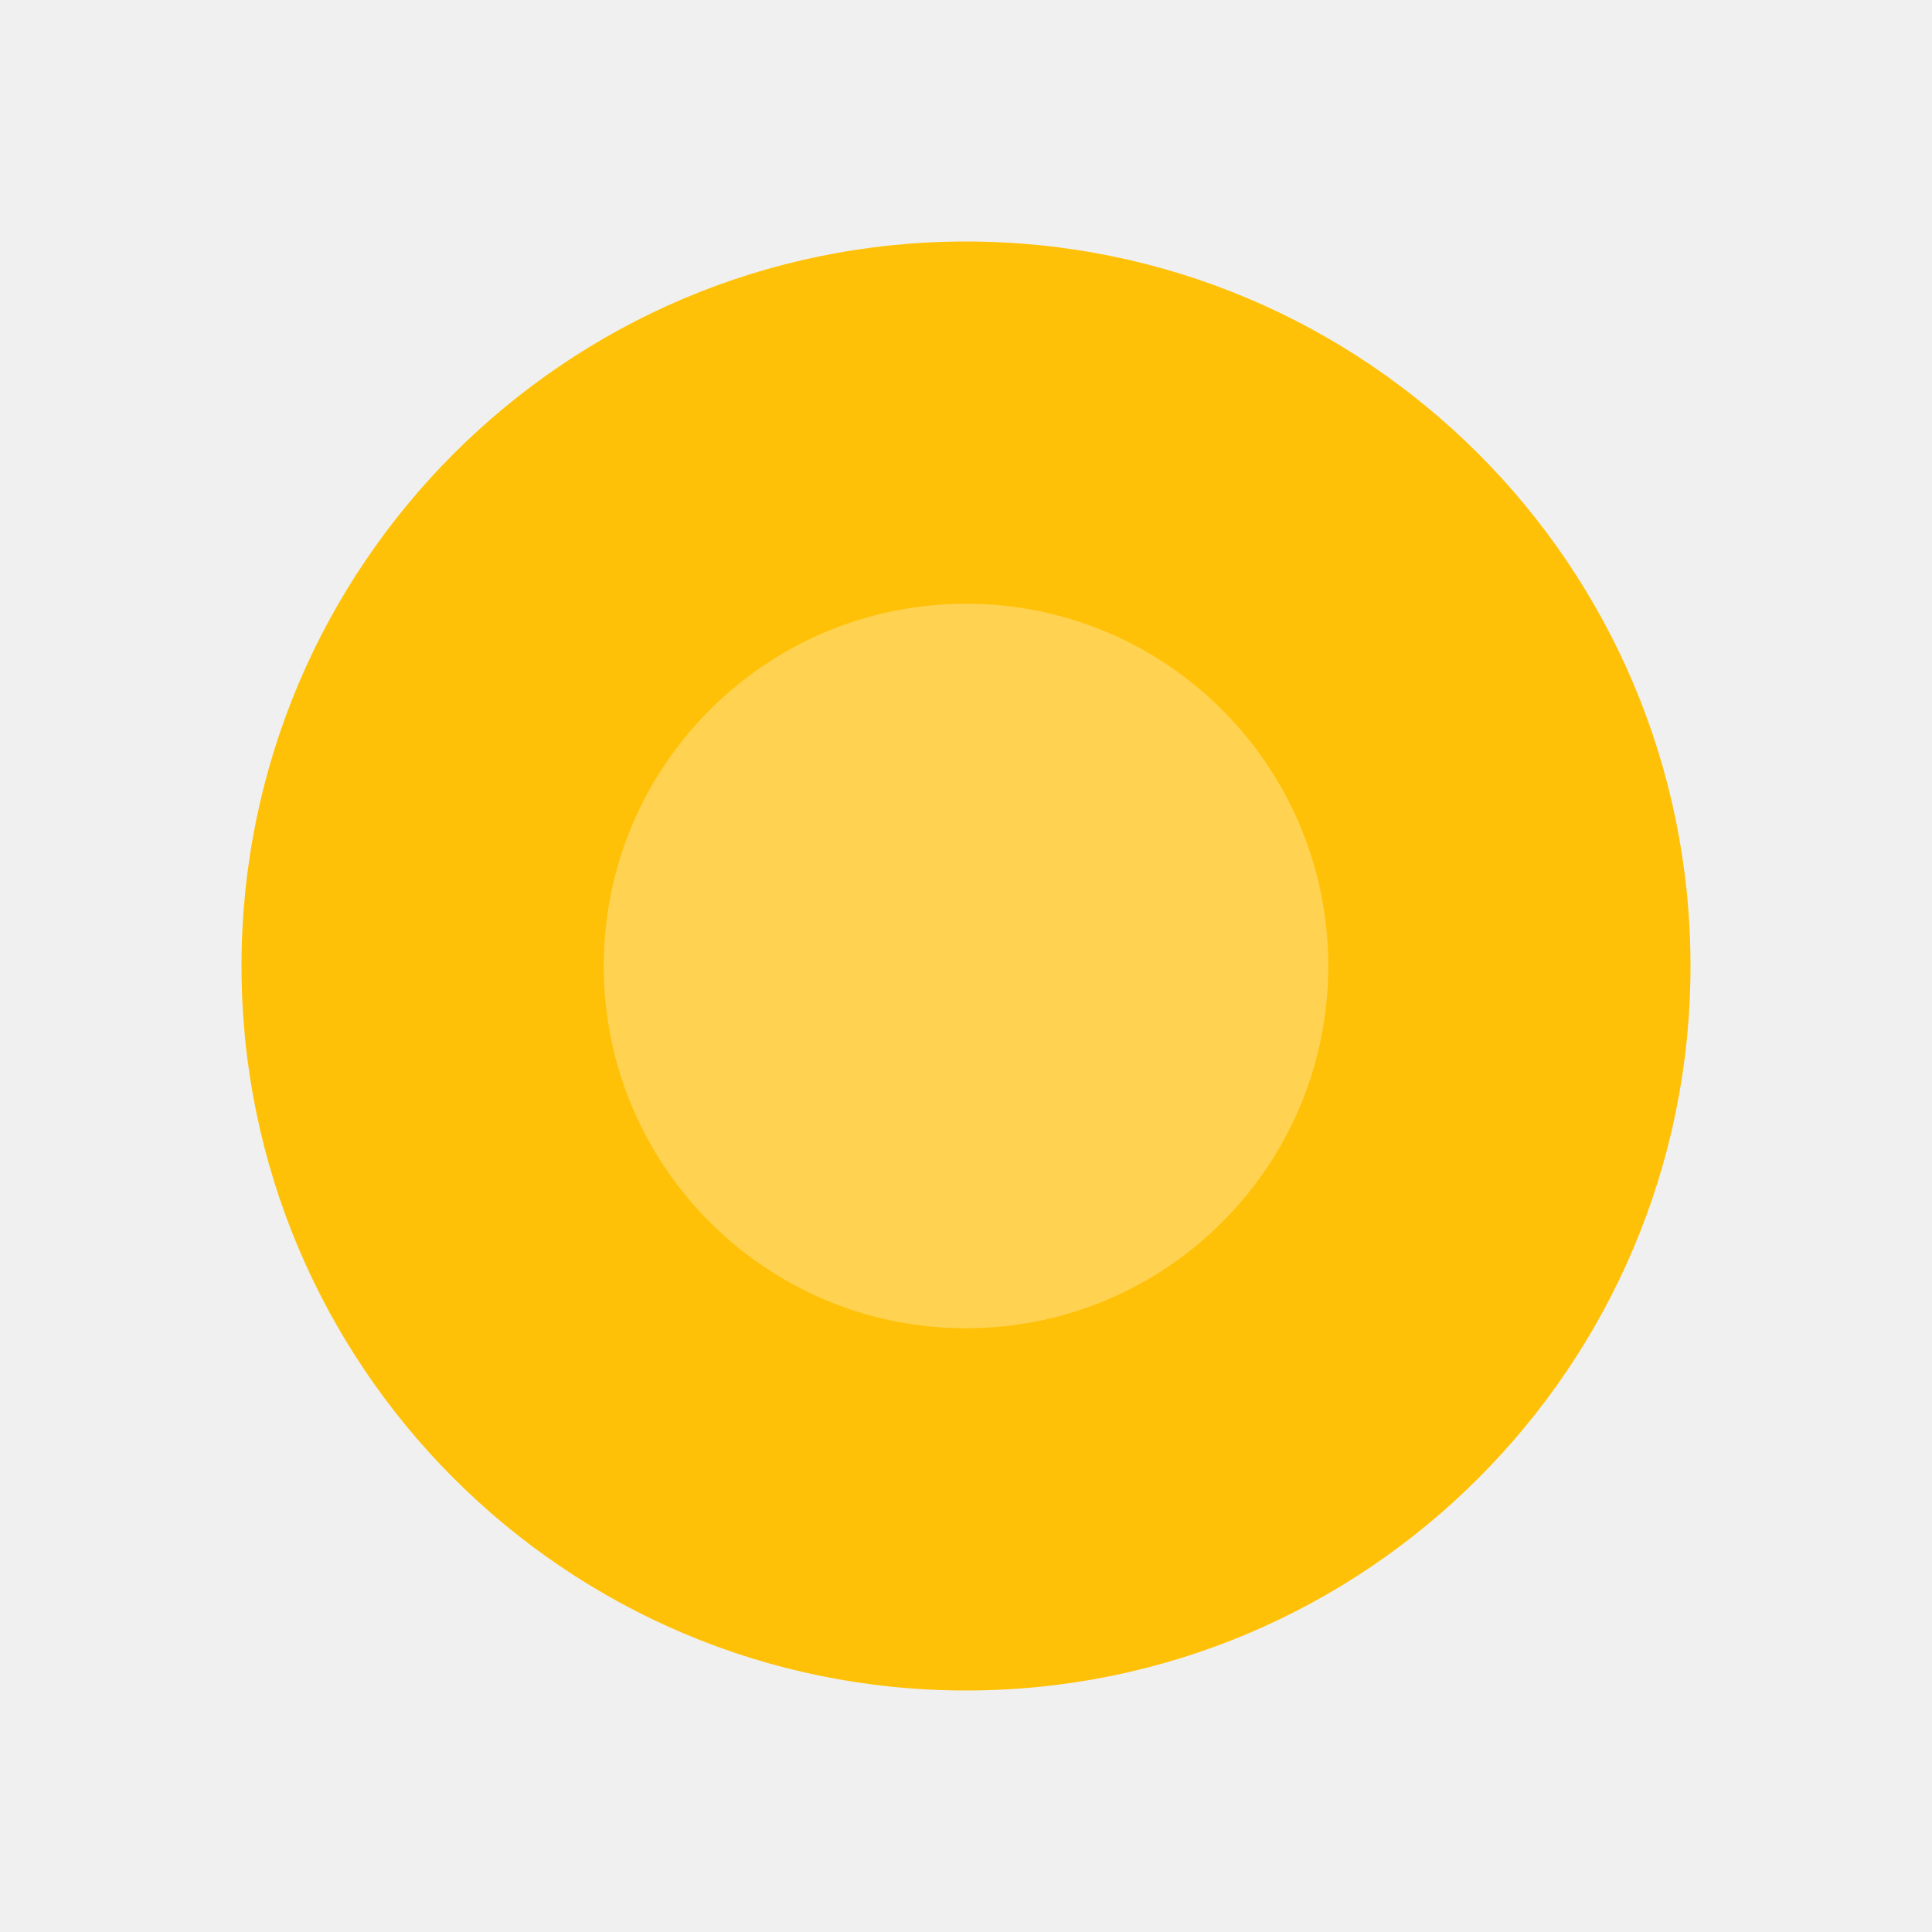
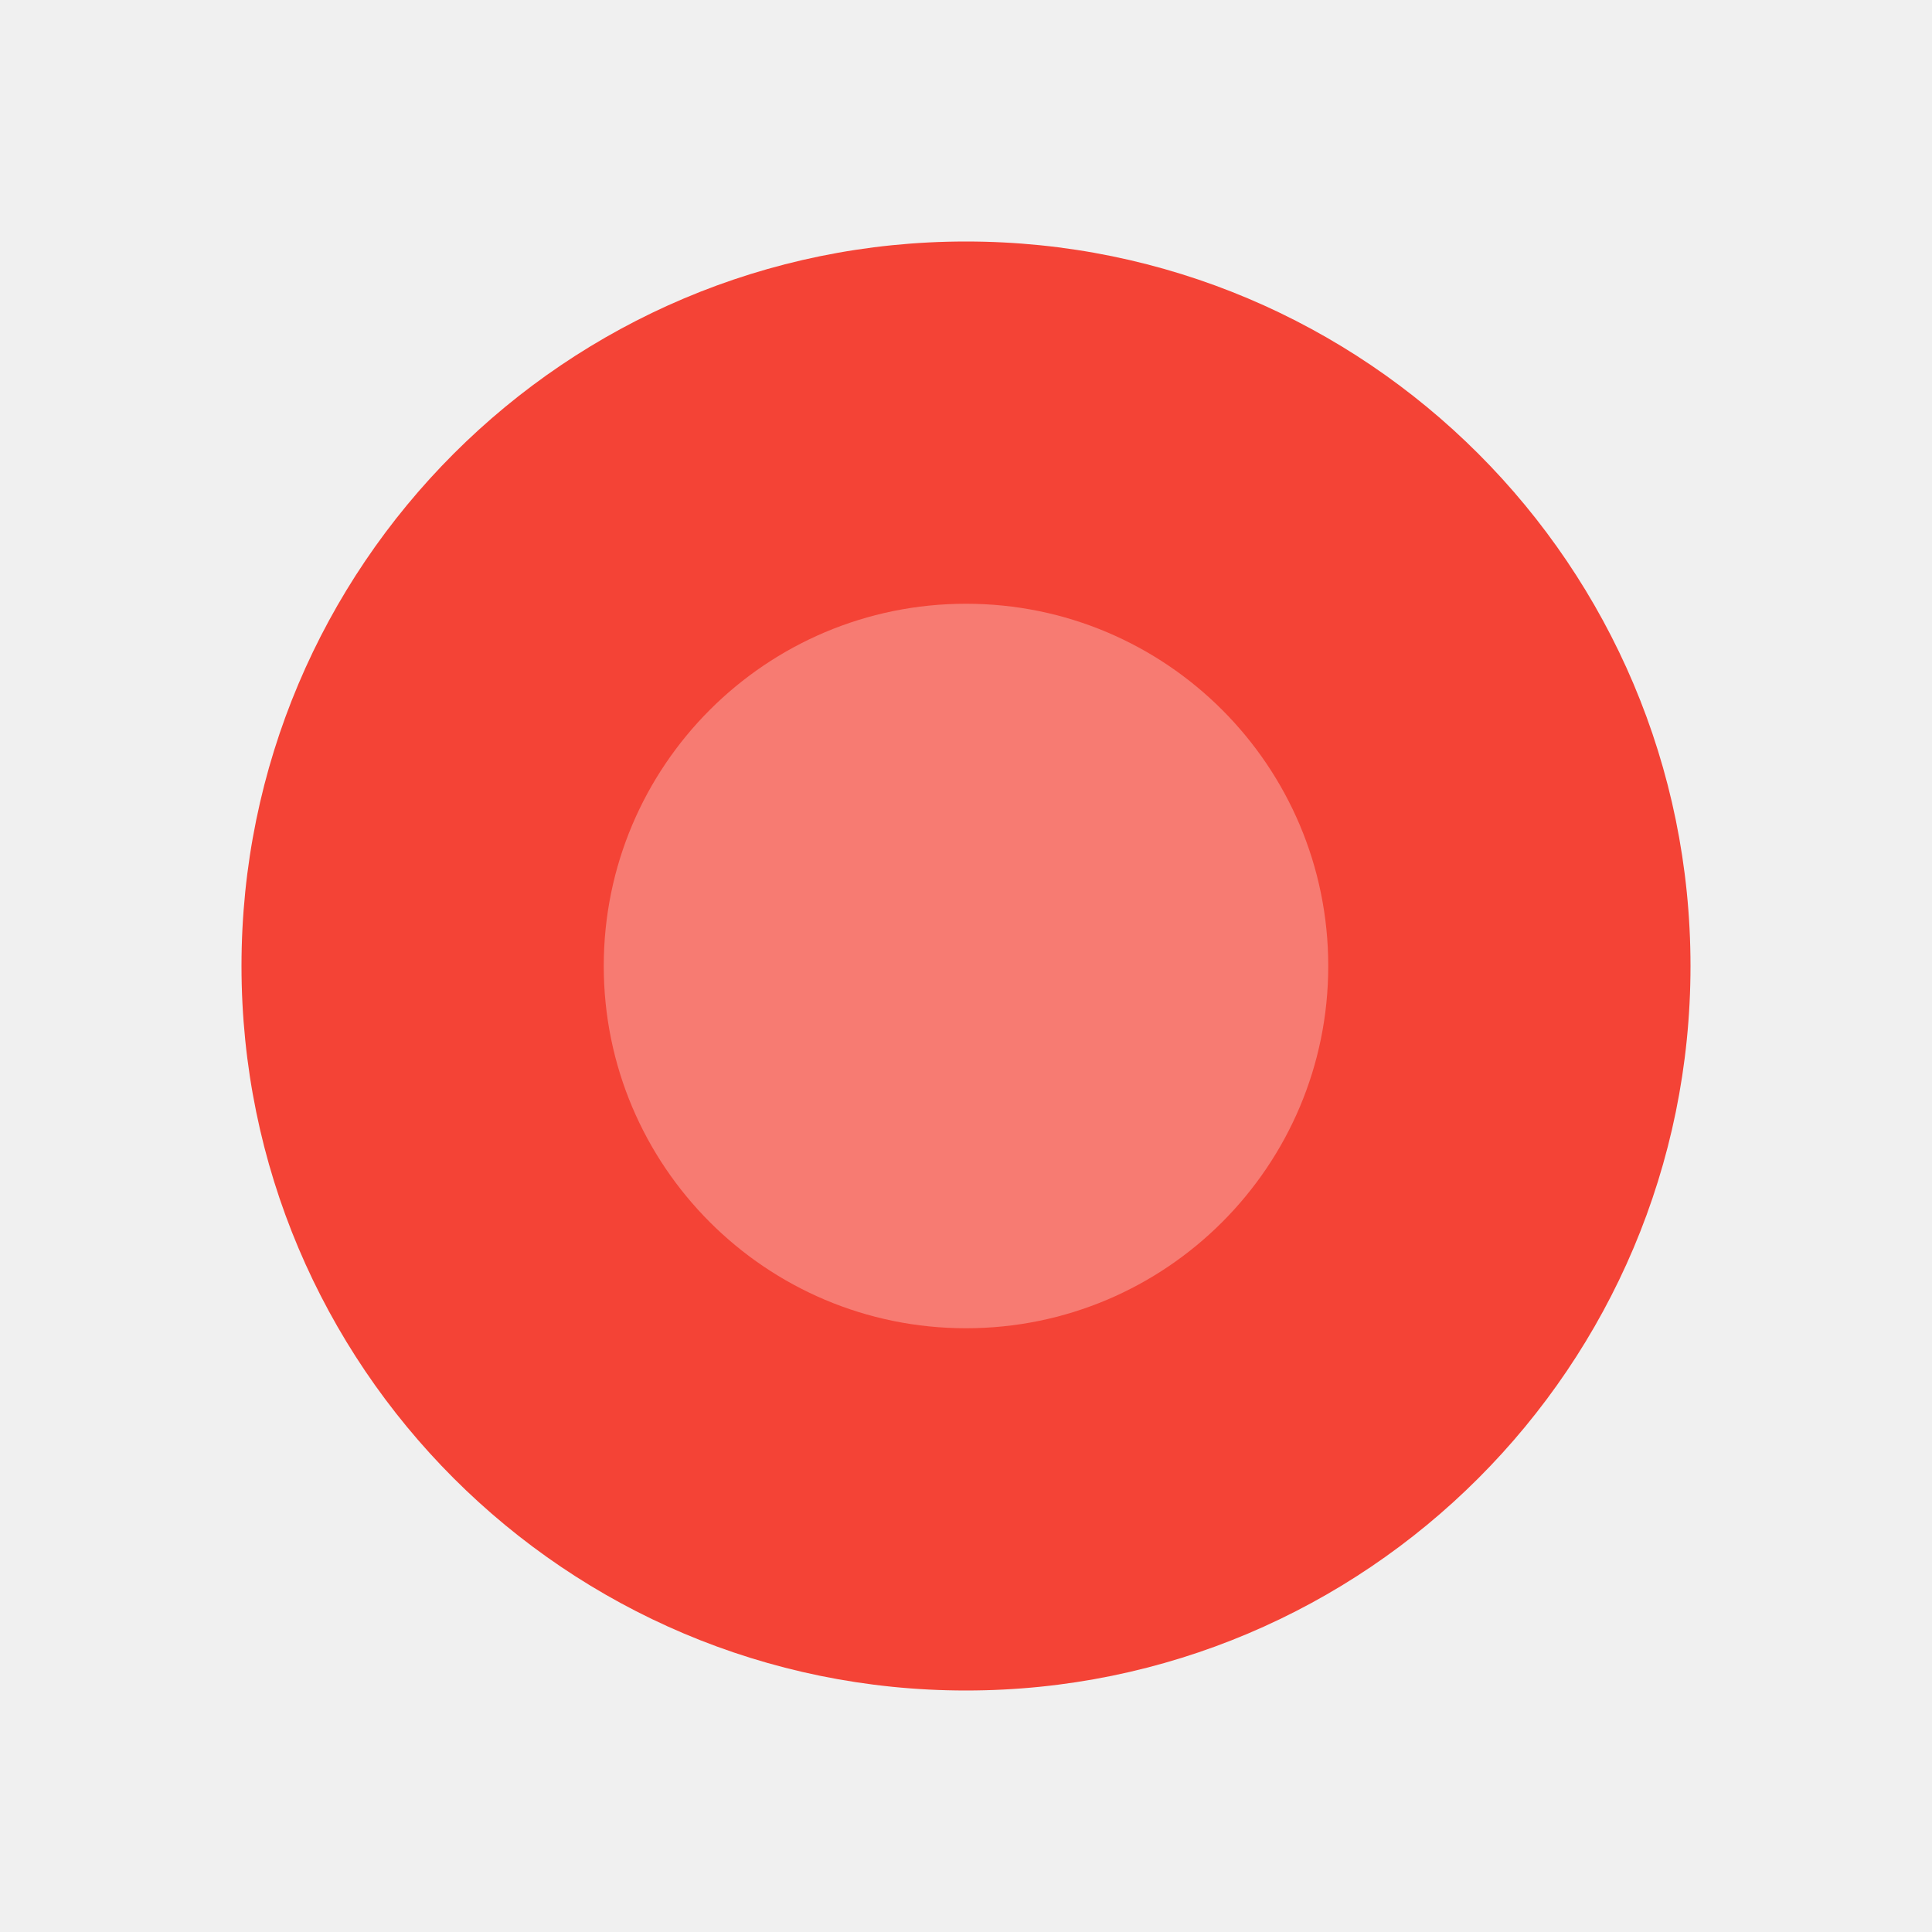
<svg xmlns="http://www.w3.org/2000/svg" width="16" height="16" viewBox="0 0 16 16">
-   <circle cx="8" cy="8" r="6" fill="#FFC107" />
+   <circle cx="8" cy="8" r="6" fill="#F44336" />
  <circle cx="8" cy="8" r="3" fill="#fff" opacity="0.3" />
</svg>
